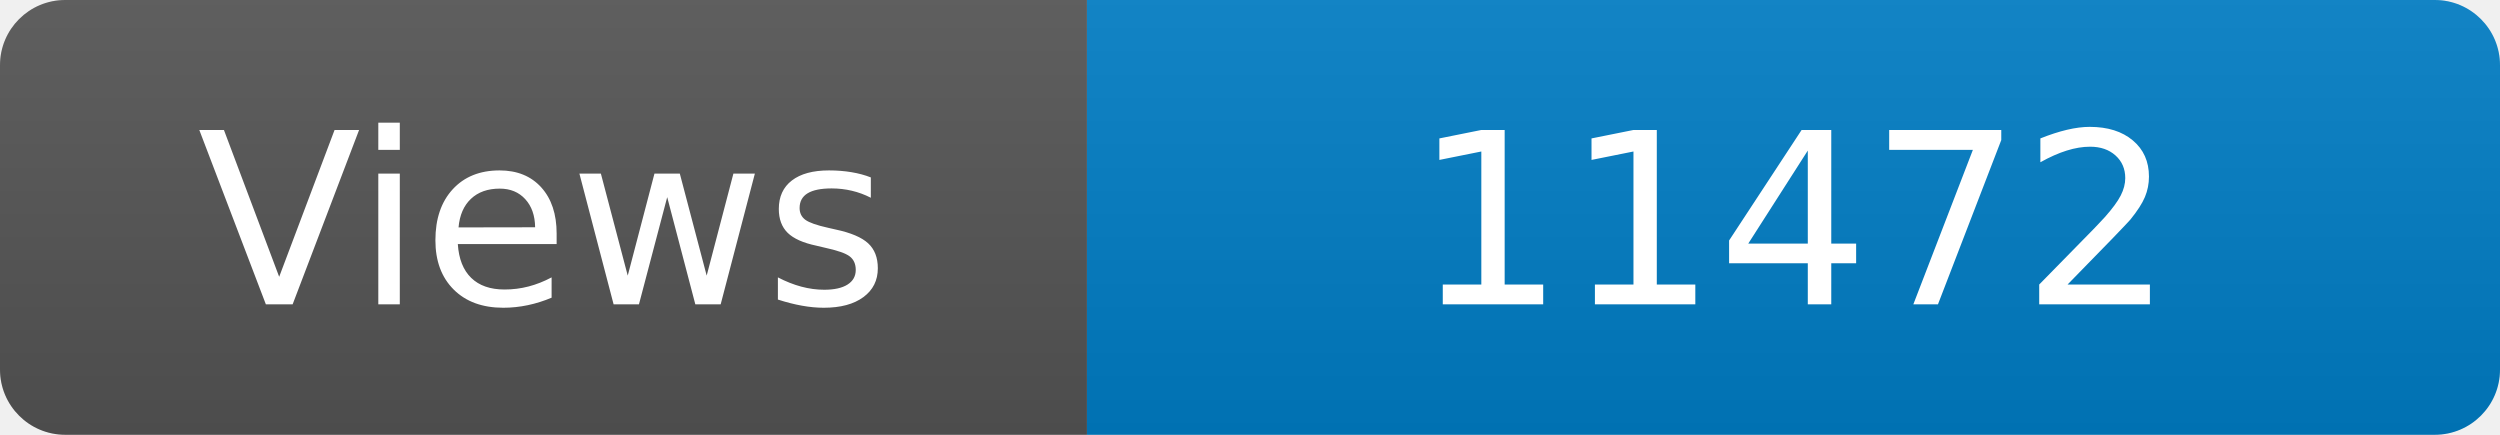
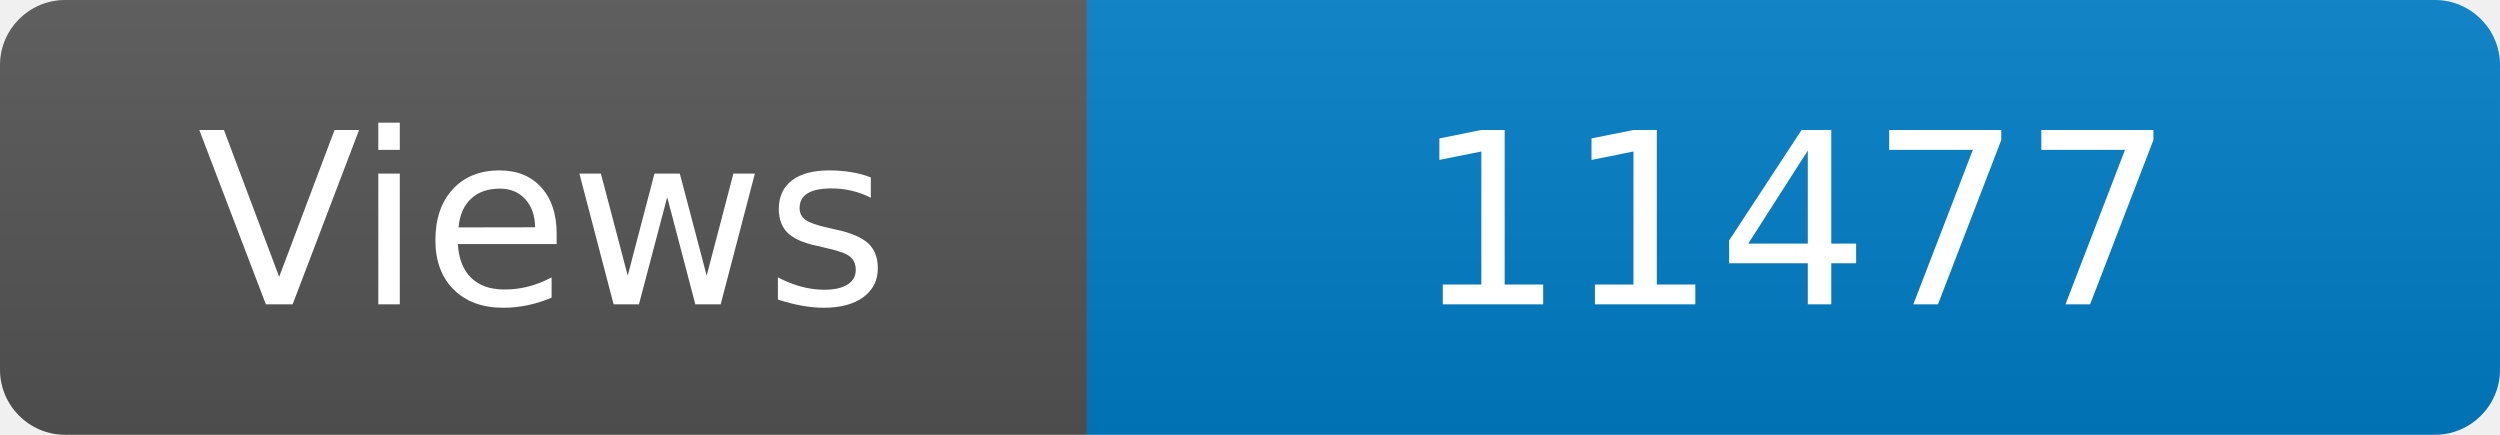
<svg xmlns="http://www.w3.org/2000/svg" width="115" height="20" role="img" aria-label="Maintained?: yes">
  <linearGradient id="s" x2="0" y2="100%">
    <stop offset="0" stop-color="#bbb" stop-opacity=".1" />
    <stop offset="1" stop-opacity=".1" />
  </linearGradient>
  <clipPath id="r">
    <rect width="115" height="20" rx="3" fill="#fff" />
  </clipPath>
  <g clip-path="url(#r)">
    <rect width="50" height="20" fill="#555" />
    <rect x="50" width="160" height="20" fill="#007ec6" />
    <rect width="115" height="20" fill="url(#s)" />
  </g>
  <g fill="#fff" text-anchor="middle" font-family="Verdana,Geneva,DejaVu Sans,sans-serif" font-size="110">
    <text x="250" y="140" transform="scale(.1)" fill="#fff">Views</text>
-     <text x="825" y="140" transform="scale(.1)" fill="#fff">11472</text>
+     <text x="825" y="140" transform="scale(.1)" fill="#fff">11477</text>
  </g>
</svg>
